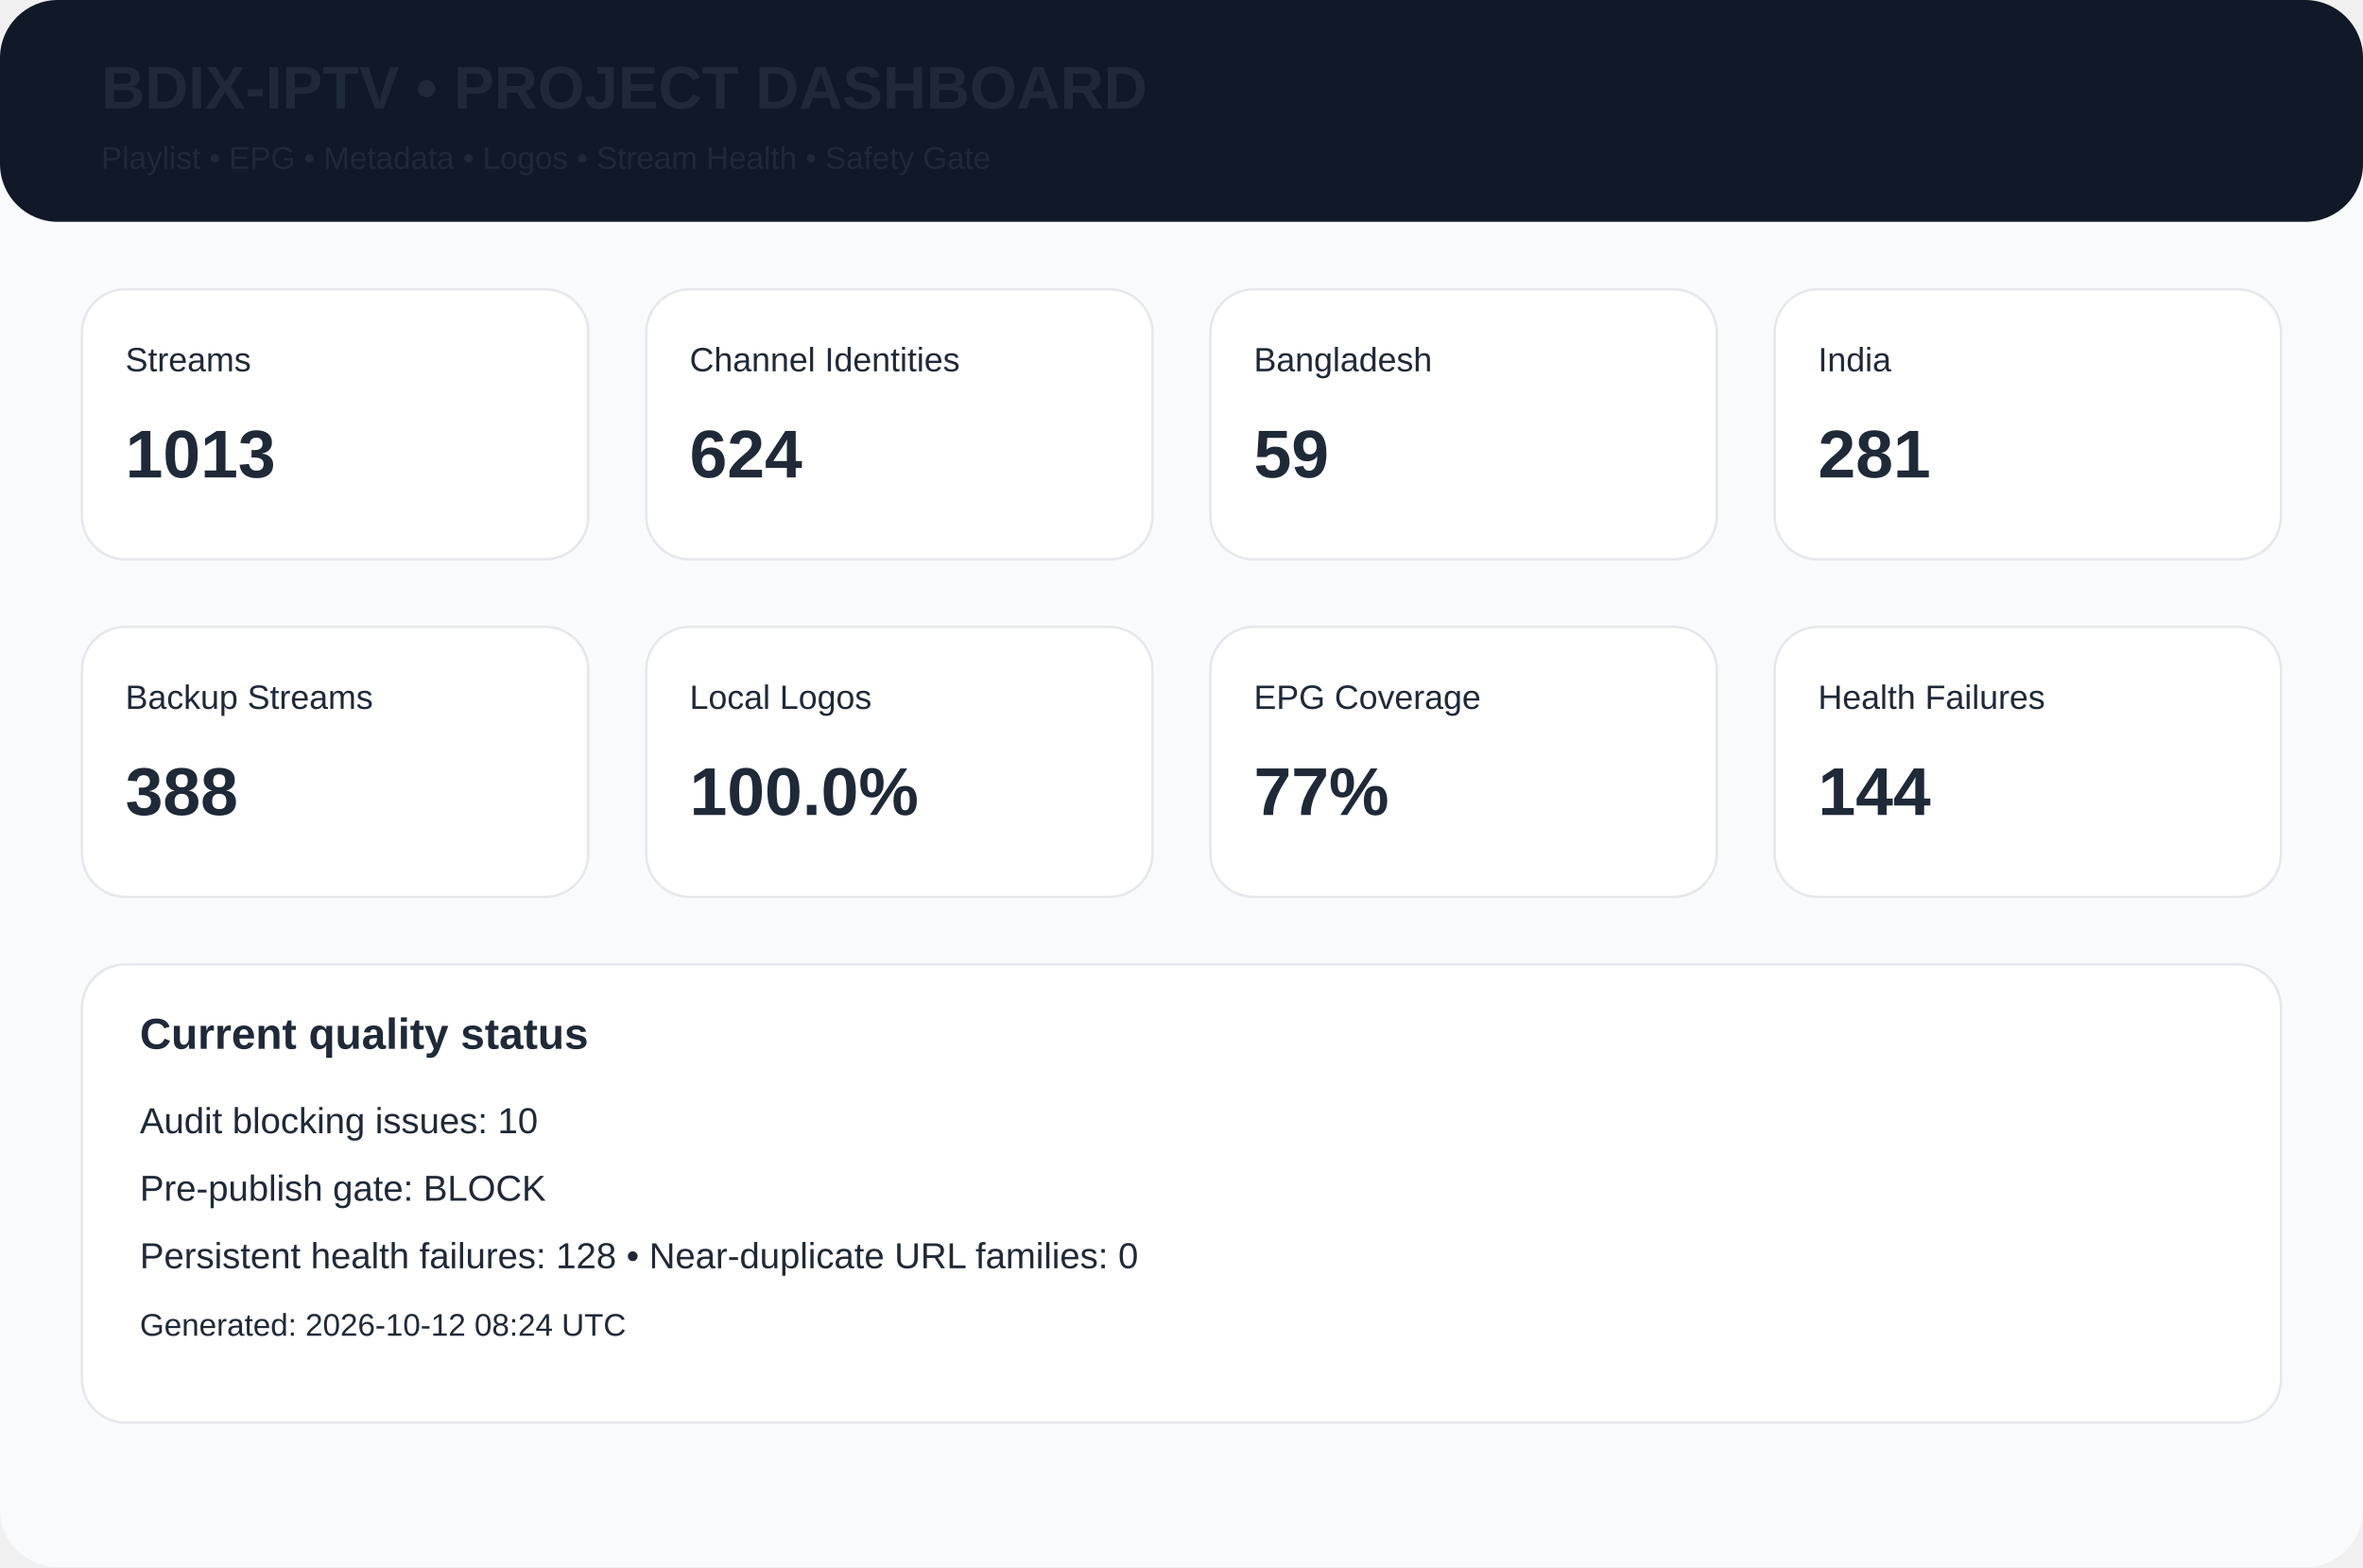
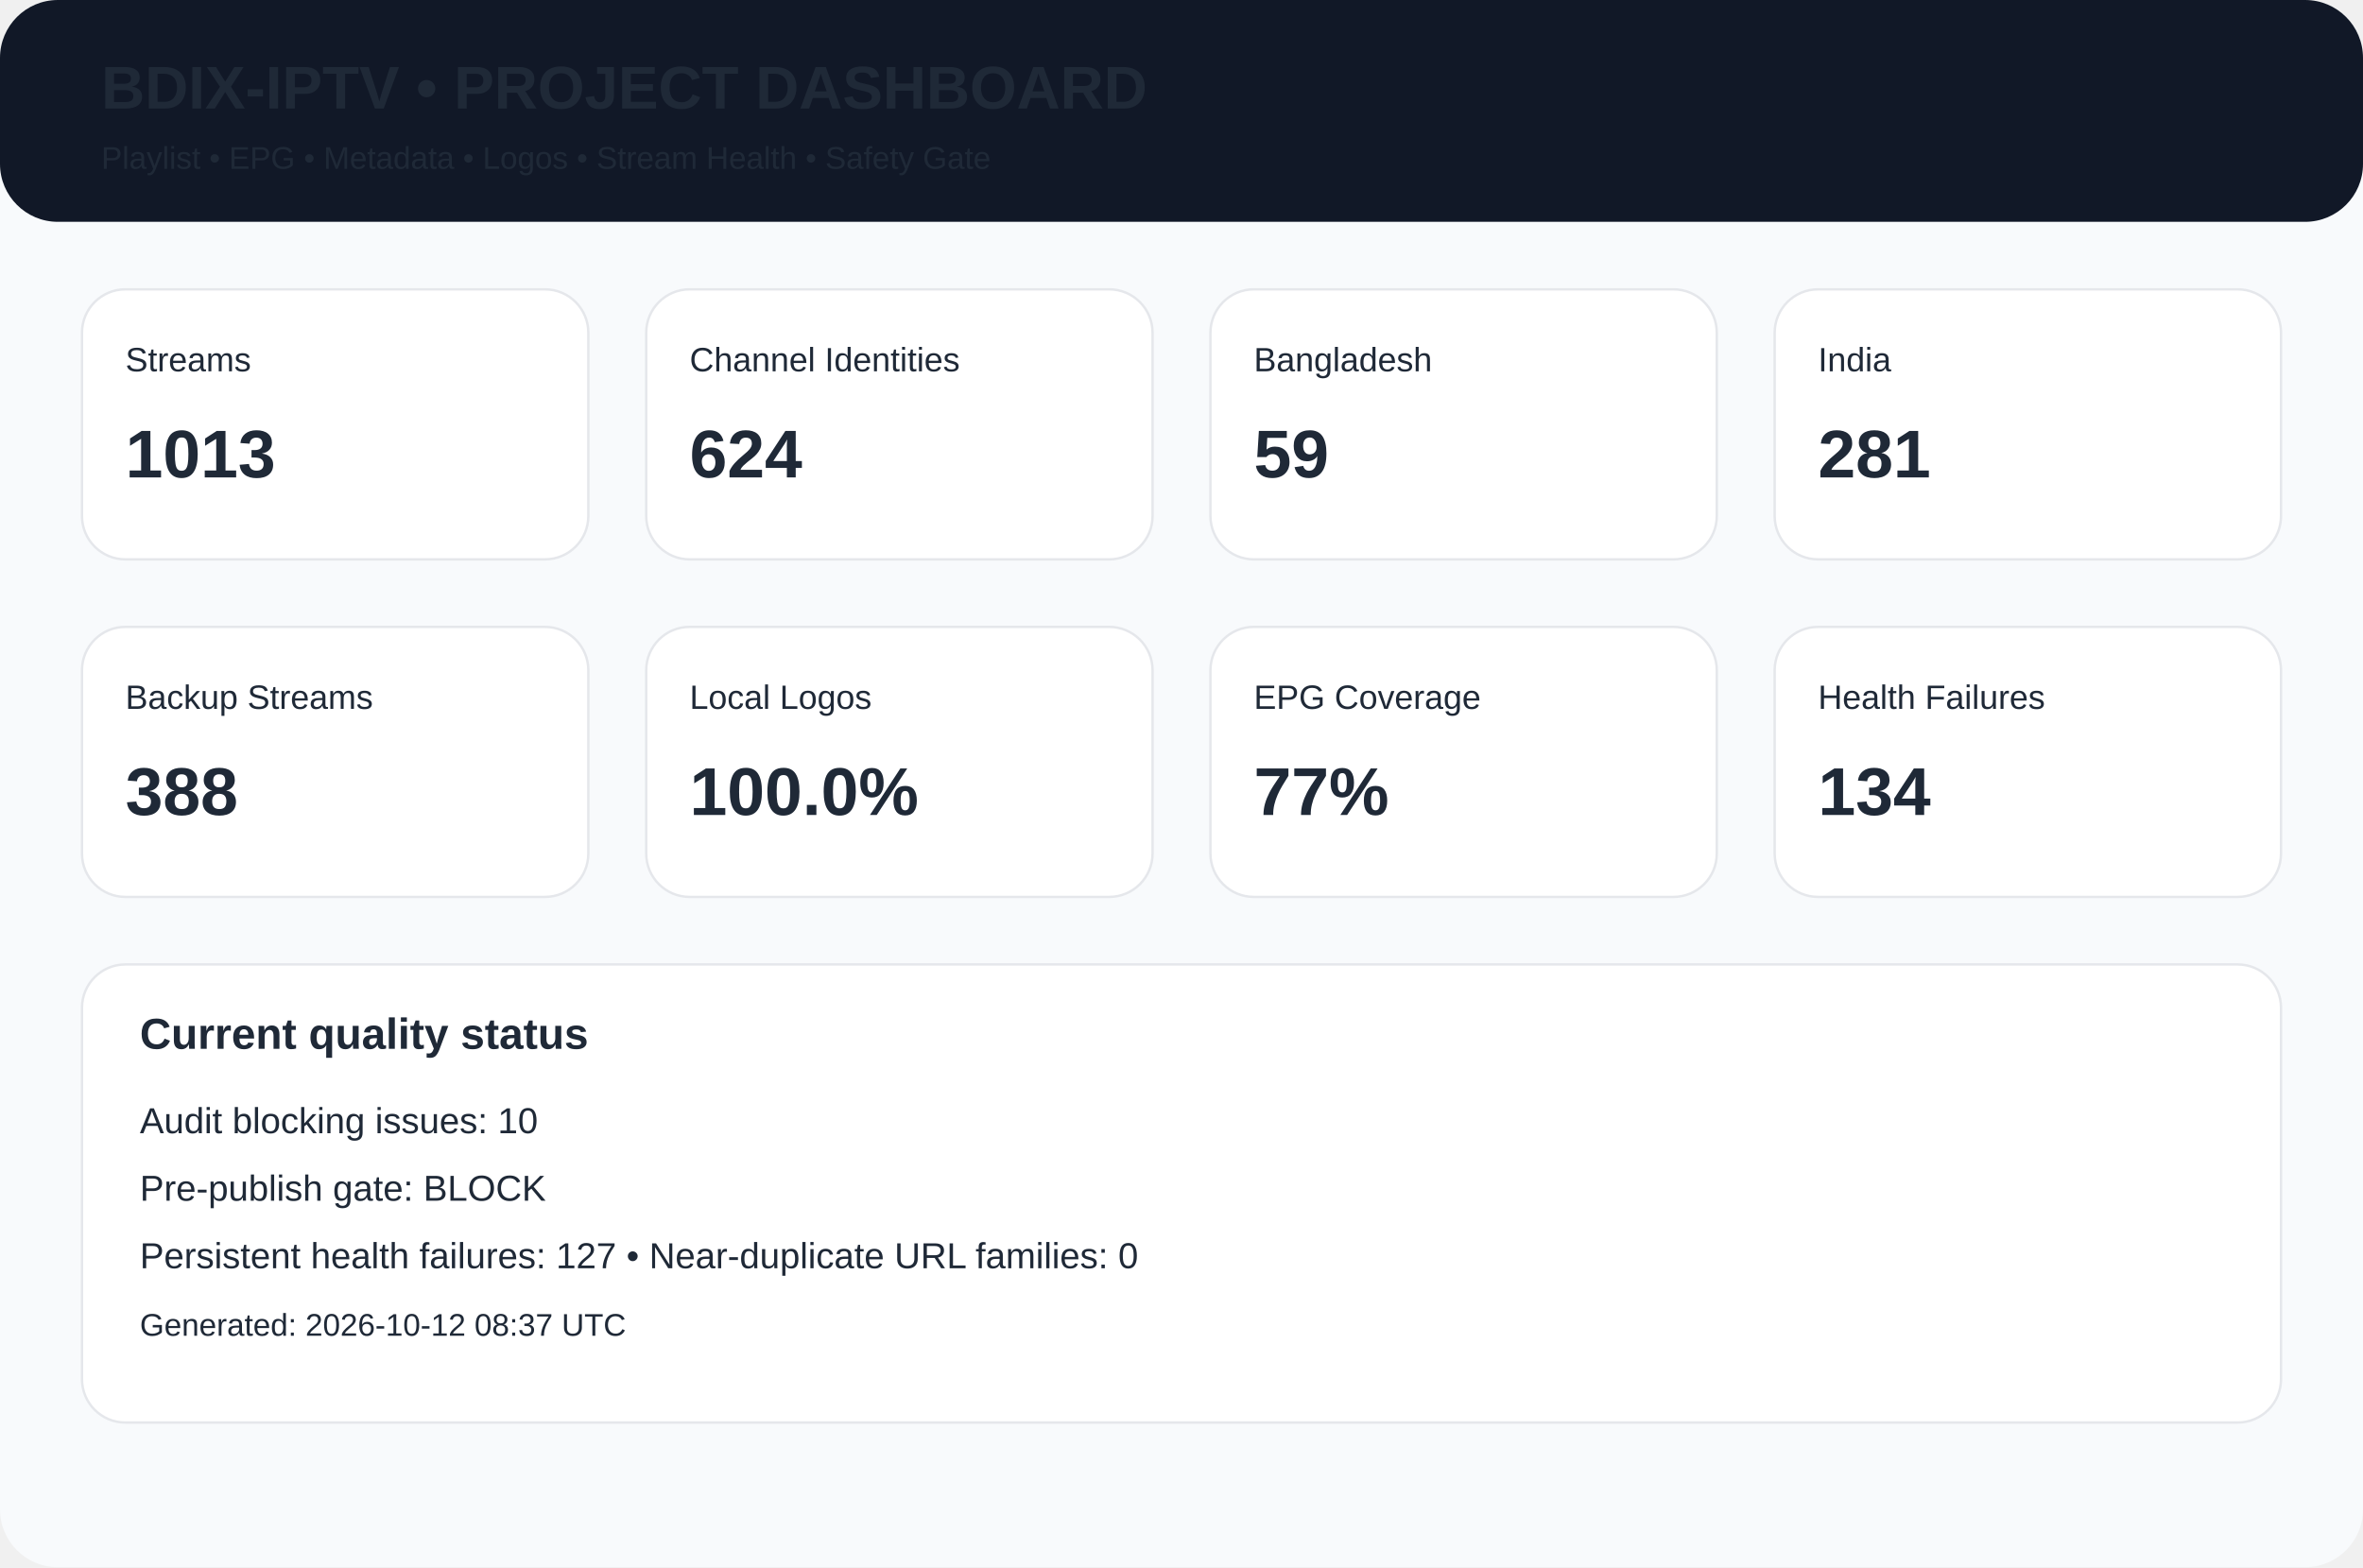
<svg xmlns="http://www.w3.org/2000/svg" width="980" height="650" viewBox="0 0 980 650">
  <rect width="980" height="650" rx="24" fill="#f8fafc" />
  <rect width="980" height="92" rx="24" fill="#111827" />
  <text x="42" y="45" font-family="Arial,Helvetica,sans-serif" font-size="25px" font-weight="700" fill="#1f2937">BDIX-IPTV • PROJECT DASHBOARD</text>
  <text x="42" y="70" font-family="Arial,Helvetica,sans-serif" font-size="13px" font-weight="400" fill="#1f2937">Playlist • EPG • Metadata • Logos • Stream Health • Safety Gate</text>
  <rect x="34" y="120" width="210" height="112" rx="18" fill="white" stroke="#e5e7eb" />
  <text x="52" y="154" font-family="Arial,Helvetica,sans-serif" font-size="14px" font-weight="400" fill="#1f2937">Streams</text>
  <text x="52" y="198" font-family="Arial,Helvetica,sans-serif" font-size="28px" font-weight="700" fill="#1f2937">1013</text>
  <rect x="268" y="120" width="210" height="112" rx="18" fill="white" stroke="#e5e7eb" />
  <text x="286" y="154" font-family="Arial,Helvetica,sans-serif" font-size="14px" font-weight="400" fill="#1f2937">Channel Identities</text>
  <text x="286" y="198" font-family="Arial,Helvetica,sans-serif" font-size="28px" font-weight="700" fill="#1f2937">624</text>
  <rect x="502" y="120" width="210" height="112" rx="18" fill="white" stroke="#e5e7eb" />
  <text x="520" y="154" font-family="Arial,Helvetica,sans-serif" font-size="14px" font-weight="400" fill="#1f2937">Bangladesh</text>
  <text x="520" y="198" font-family="Arial,Helvetica,sans-serif" font-size="28px" font-weight="700" fill="#1f2937">59</text>
  <rect x="736" y="120" width="210" height="112" rx="18" fill="white" stroke="#e5e7eb" />
  <text x="754" y="154" font-family="Arial,Helvetica,sans-serif" font-size="14px" font-weight="400" fill="#1f2937">India</text>
  <text x="754" y="198" font-family="Arial,Helvetica,sans-serif" font-size="28px" font-weight="700" fill="#1f2937">281</text>
  <rect x="34" y="260" width="210" height="112" rx="18" fill="white" stroke="#e5e7eb" />
  <text x="52" y="294" font-family="Arial,Helvetica,sans-serif" font-size="14px" font-weight="400" fill="#1f2937">Backup Streams</text>
  <text x="52" y="338" font-family="Arial,Helvetica,sans-serif" font-size="28px" font-weight="700" fill="#1f2937">388</text>
  <rect x="268" y="260" width="210" height="112" rx="18" fill="white" stroke="#e5e7eb" />
  <text x="286" y="294" font-family="Arial,Helvetica,sans-serif" font-size="14px" font-weight="400" fill="#1f2937">Local Logos</text>
  <text x="286" y="338" font-family="Arial,Helvetica,sans-serif" font-size="28px" font-weight="700" fill="#1f2937">100.0%</text>
  <rect x="502" y="260" width="210" height="112" rx="18" fill="white" stroke="#e5e7eb" />
  <text x="520" y="294" font-family="Arial,Helvetica,sans-serif" font-size="14px" font-weight="400" fill="#1f2937">EPG Coverage</text>
  <text x="520" y="338" font-family="Arial,Helvetica,sans-serif" font-size="28px" font-weight="700" fill="#1f2937">77%</text>
  <rect x="736" y="260" width="210" height="112" rx="18" fill="white" stroke="#e5e7eb" />
  <text x="754" y="294" font-family="Arial,Helvetica,sans-serif" font-size="14px" font-weight="400" fill="#1f2937">Health Failures</text>
-   <text x="754" y="338" font-family="Arial,Helvetica,sans-serif" font-size="28px" font-weight="700" fill="#1f2937">144</text>
+   <text x="754" y="338" font-family="Arial,Helvetica,sans-serif" font-size="28px" font-weight="700" fill="#1f2937">134</text>
  <rect x="34" y="400" width="912" height="190" rx="18" fill="white" stroke="#e5e7eb" />
  <text x="58" y="435" font-family="Arial,Helvetica,sans-serif" font-size="18px" font-weight="700" fill="#1f2937">Current quality status</text>
  <text x="58" y="470" font-family="Arial,Helvetica,sans-serif" font-size="15px" font-weight="400" fill="#1f2937">Audit blocking issues: 10</text>
  <text x="58" y="498" font-family="Arial,Helvetica,sans-serif" font-size="15px" font-weight="400" fill="#1f2937">Pre-publish gate: BLOCK</text>
-   <text x="58" y="526" font-family="Arial,Helvetica,sans-serif" font-size="15px" font-weight="400" fill="#1f2937">Persistent health failures: 128 • Near-duplicate URL families: 0</text>
-   <text x="58" y="554" font-family="Arial,Helvetica,sans-serif" font-size="13px" font-weight="400" fill="#1f2937">Generated: 2026-10-12 08:24 UTC</text>
+   <text x="58" y="526" font-family="Arial,Helvetica,sans-serif" font-size="15px" font-weight="400" fill="#1f2937">Persistent health failures: 127 • Near-duplicate URL families: 0</text>
+   <text x="58" y="554" font-family="Arial,Helvetica,sans-serif" font-size="13px" font-weight="400" fill="#1f2937">Generated: 2026-10-12 08:37 UTC</text>
</svg>
